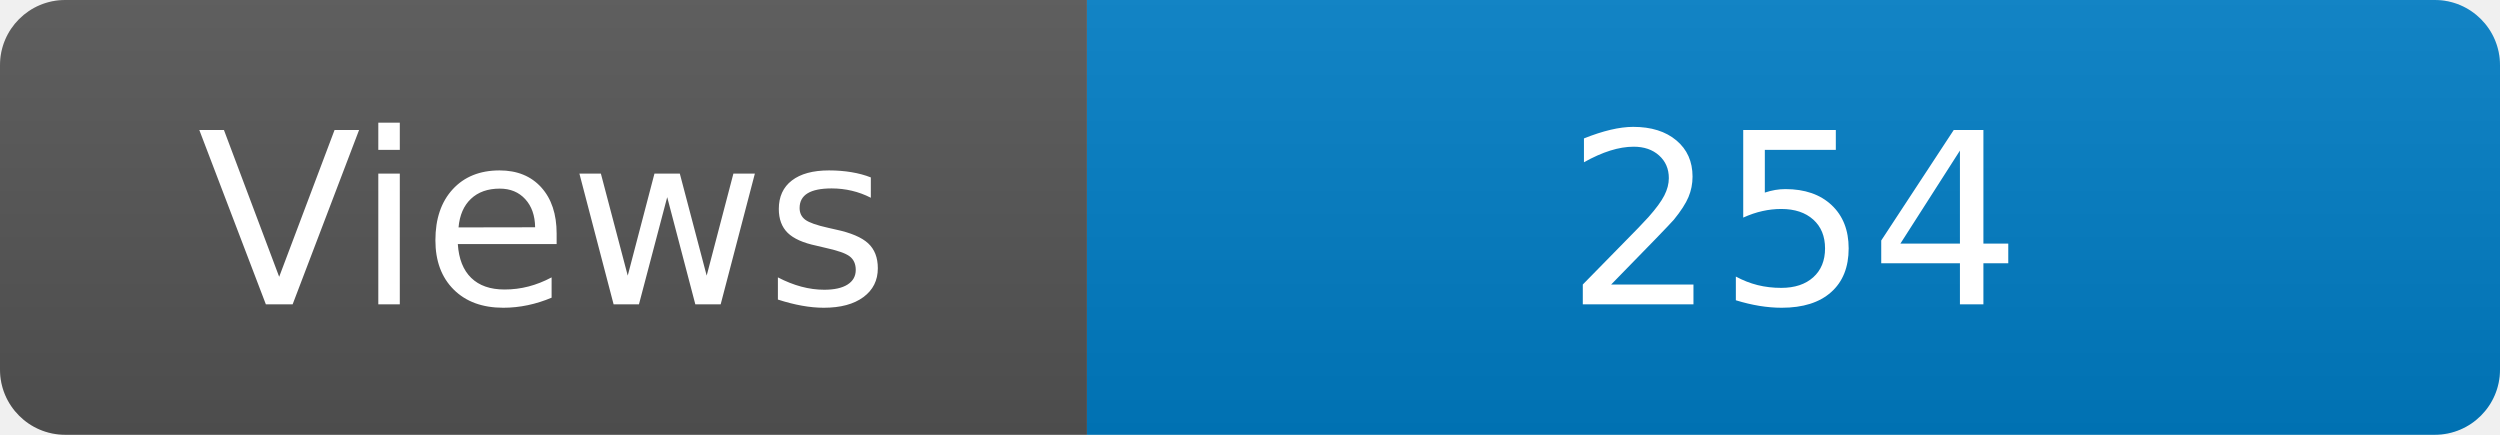
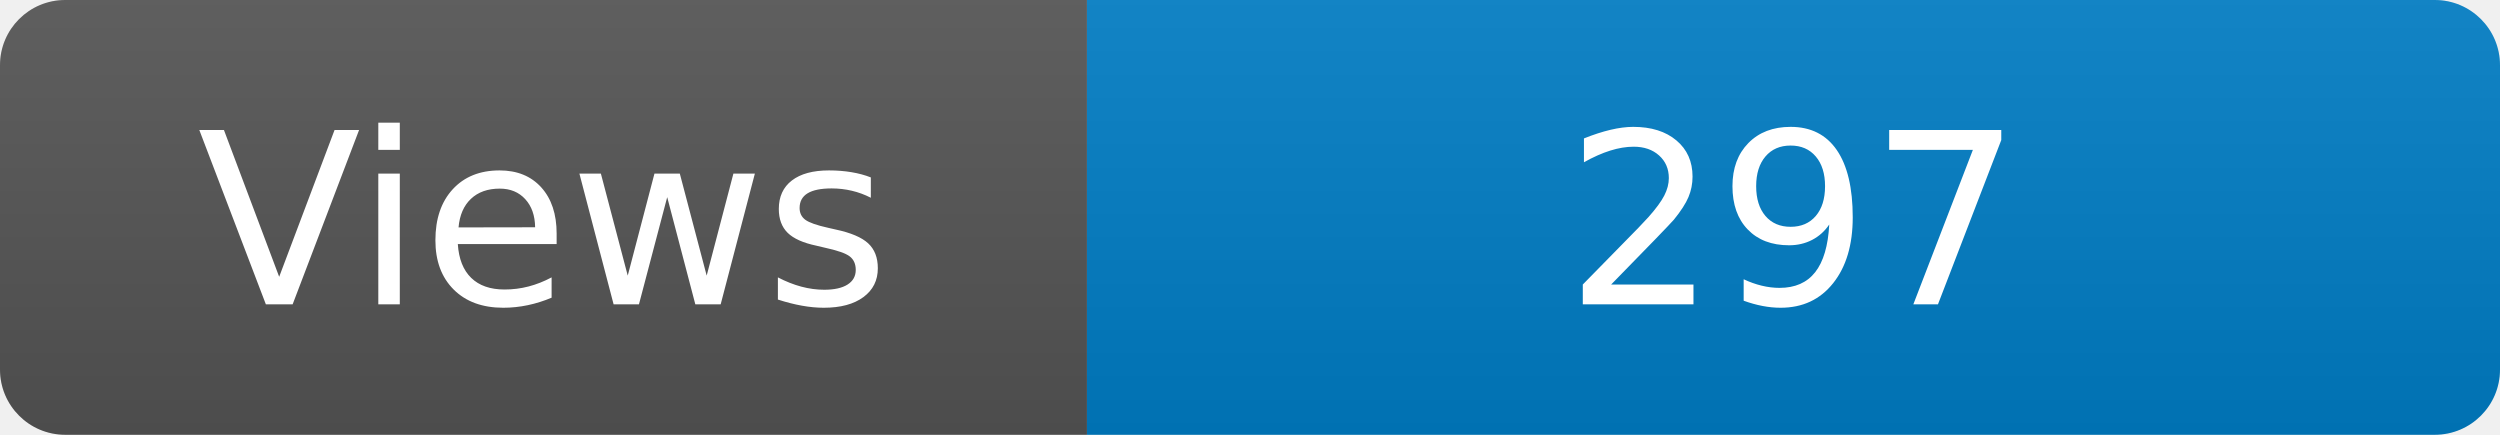
<svg xmlns="http://www.w3.org/2000/svg" width="115" height="20" role="img" aria-label="Maintained?: yes">
  <linearGradient id="s" x2="0" y2="100%">
    <stop offset="0" stop-color="#bbb" stop-opacity=".1" />
    <stop offset="1" stop-opacity=".1" />
  </linearGradient>
  <clipPath id="r">
    <rect width="115" height="20" rx="3" fill="#fff" />
  </clipPath>
  <g clip-path="url(#r)">
    <rect width="50" height="20" fill="#555" />
    <rect x="50" width="160" height="20" fill="#007ec6" />
    <rect width="115" height="20" fill="url(#s)" />
  </g>
  <g fill="#fff" text-anchor="middle" font-family="Verdana,Geneva,DejaVu Sans,sans-serif" font-size="110">
    <text x="250" y="140" transform="scale(.1)" fill="#fff">Views</text>
-     <text x="825" y="140" transform="scale(.1)" fill="#fff">254</text>
+     <text x="825" y="140" transform="scale(.1)" fill="#fff">297</text>
  </g>
</svg>
